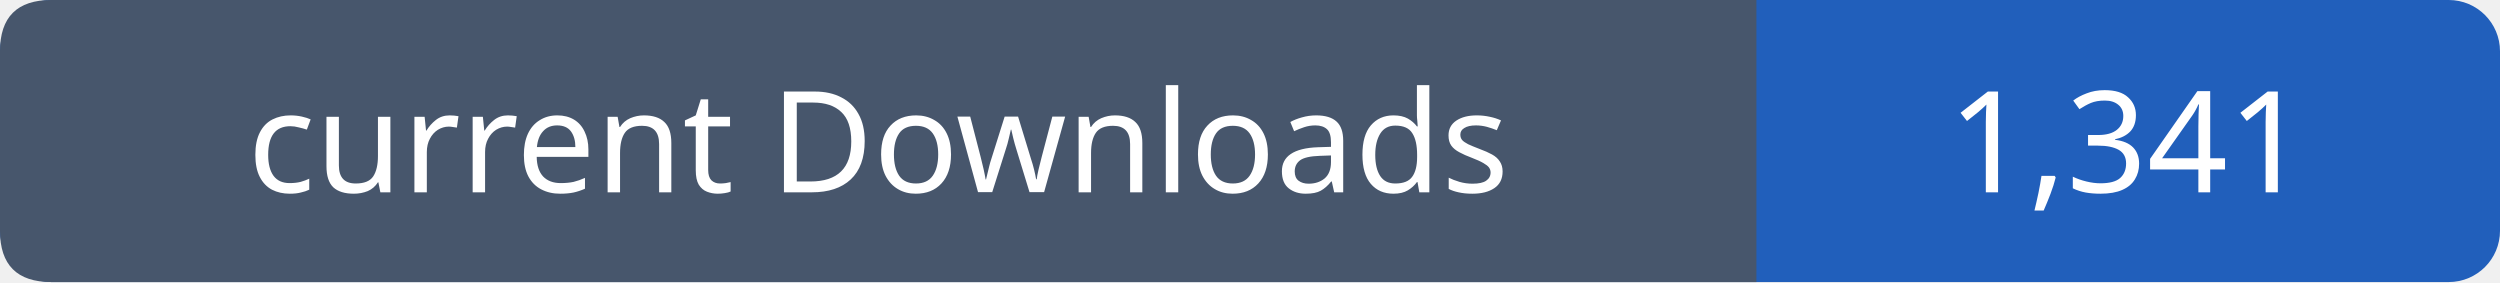
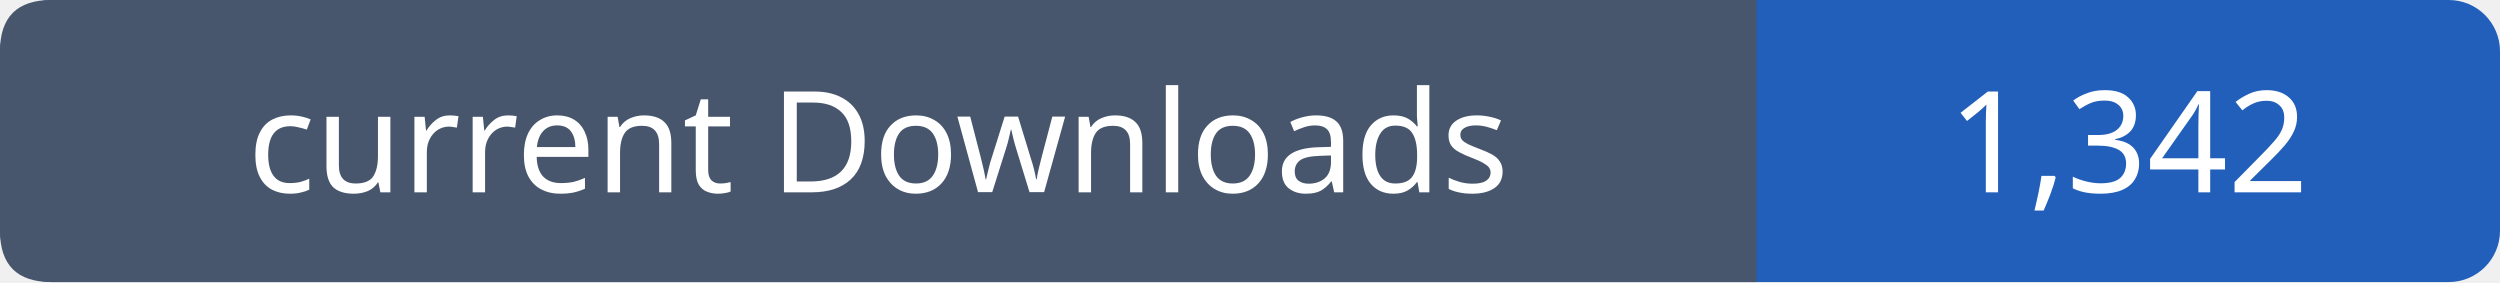
- <svg xmlns="http://www.w3.org/2000/svg" width="195" height="22" viewBox="0 0 195 22" role="img" aria-label="current Downloads: 1,341">
+ <svg xmlns="http://www.w3.org/2000/svg" width="195" height="22" viewBox="0 0 195 22" role="img" aria-label="current Downloads: 1,342">
  <rect width="195" height="22" rx="4" fill="#215fbb" />
  <path fill="#47566c" d="M4 0h133v22H4q-4 0-4-4V4q0-4 4-4" />
  <g font-family="Verdana,sans-serif" font-size="11" fill="white" text-anchor="middle">
    <text x="68.5" y="15">current Downloads</text>
-     <text x="166.0" y="15">1,341</text>
+     <text x="166.0" y="15">1,342</text>
  </g>
</svg>
